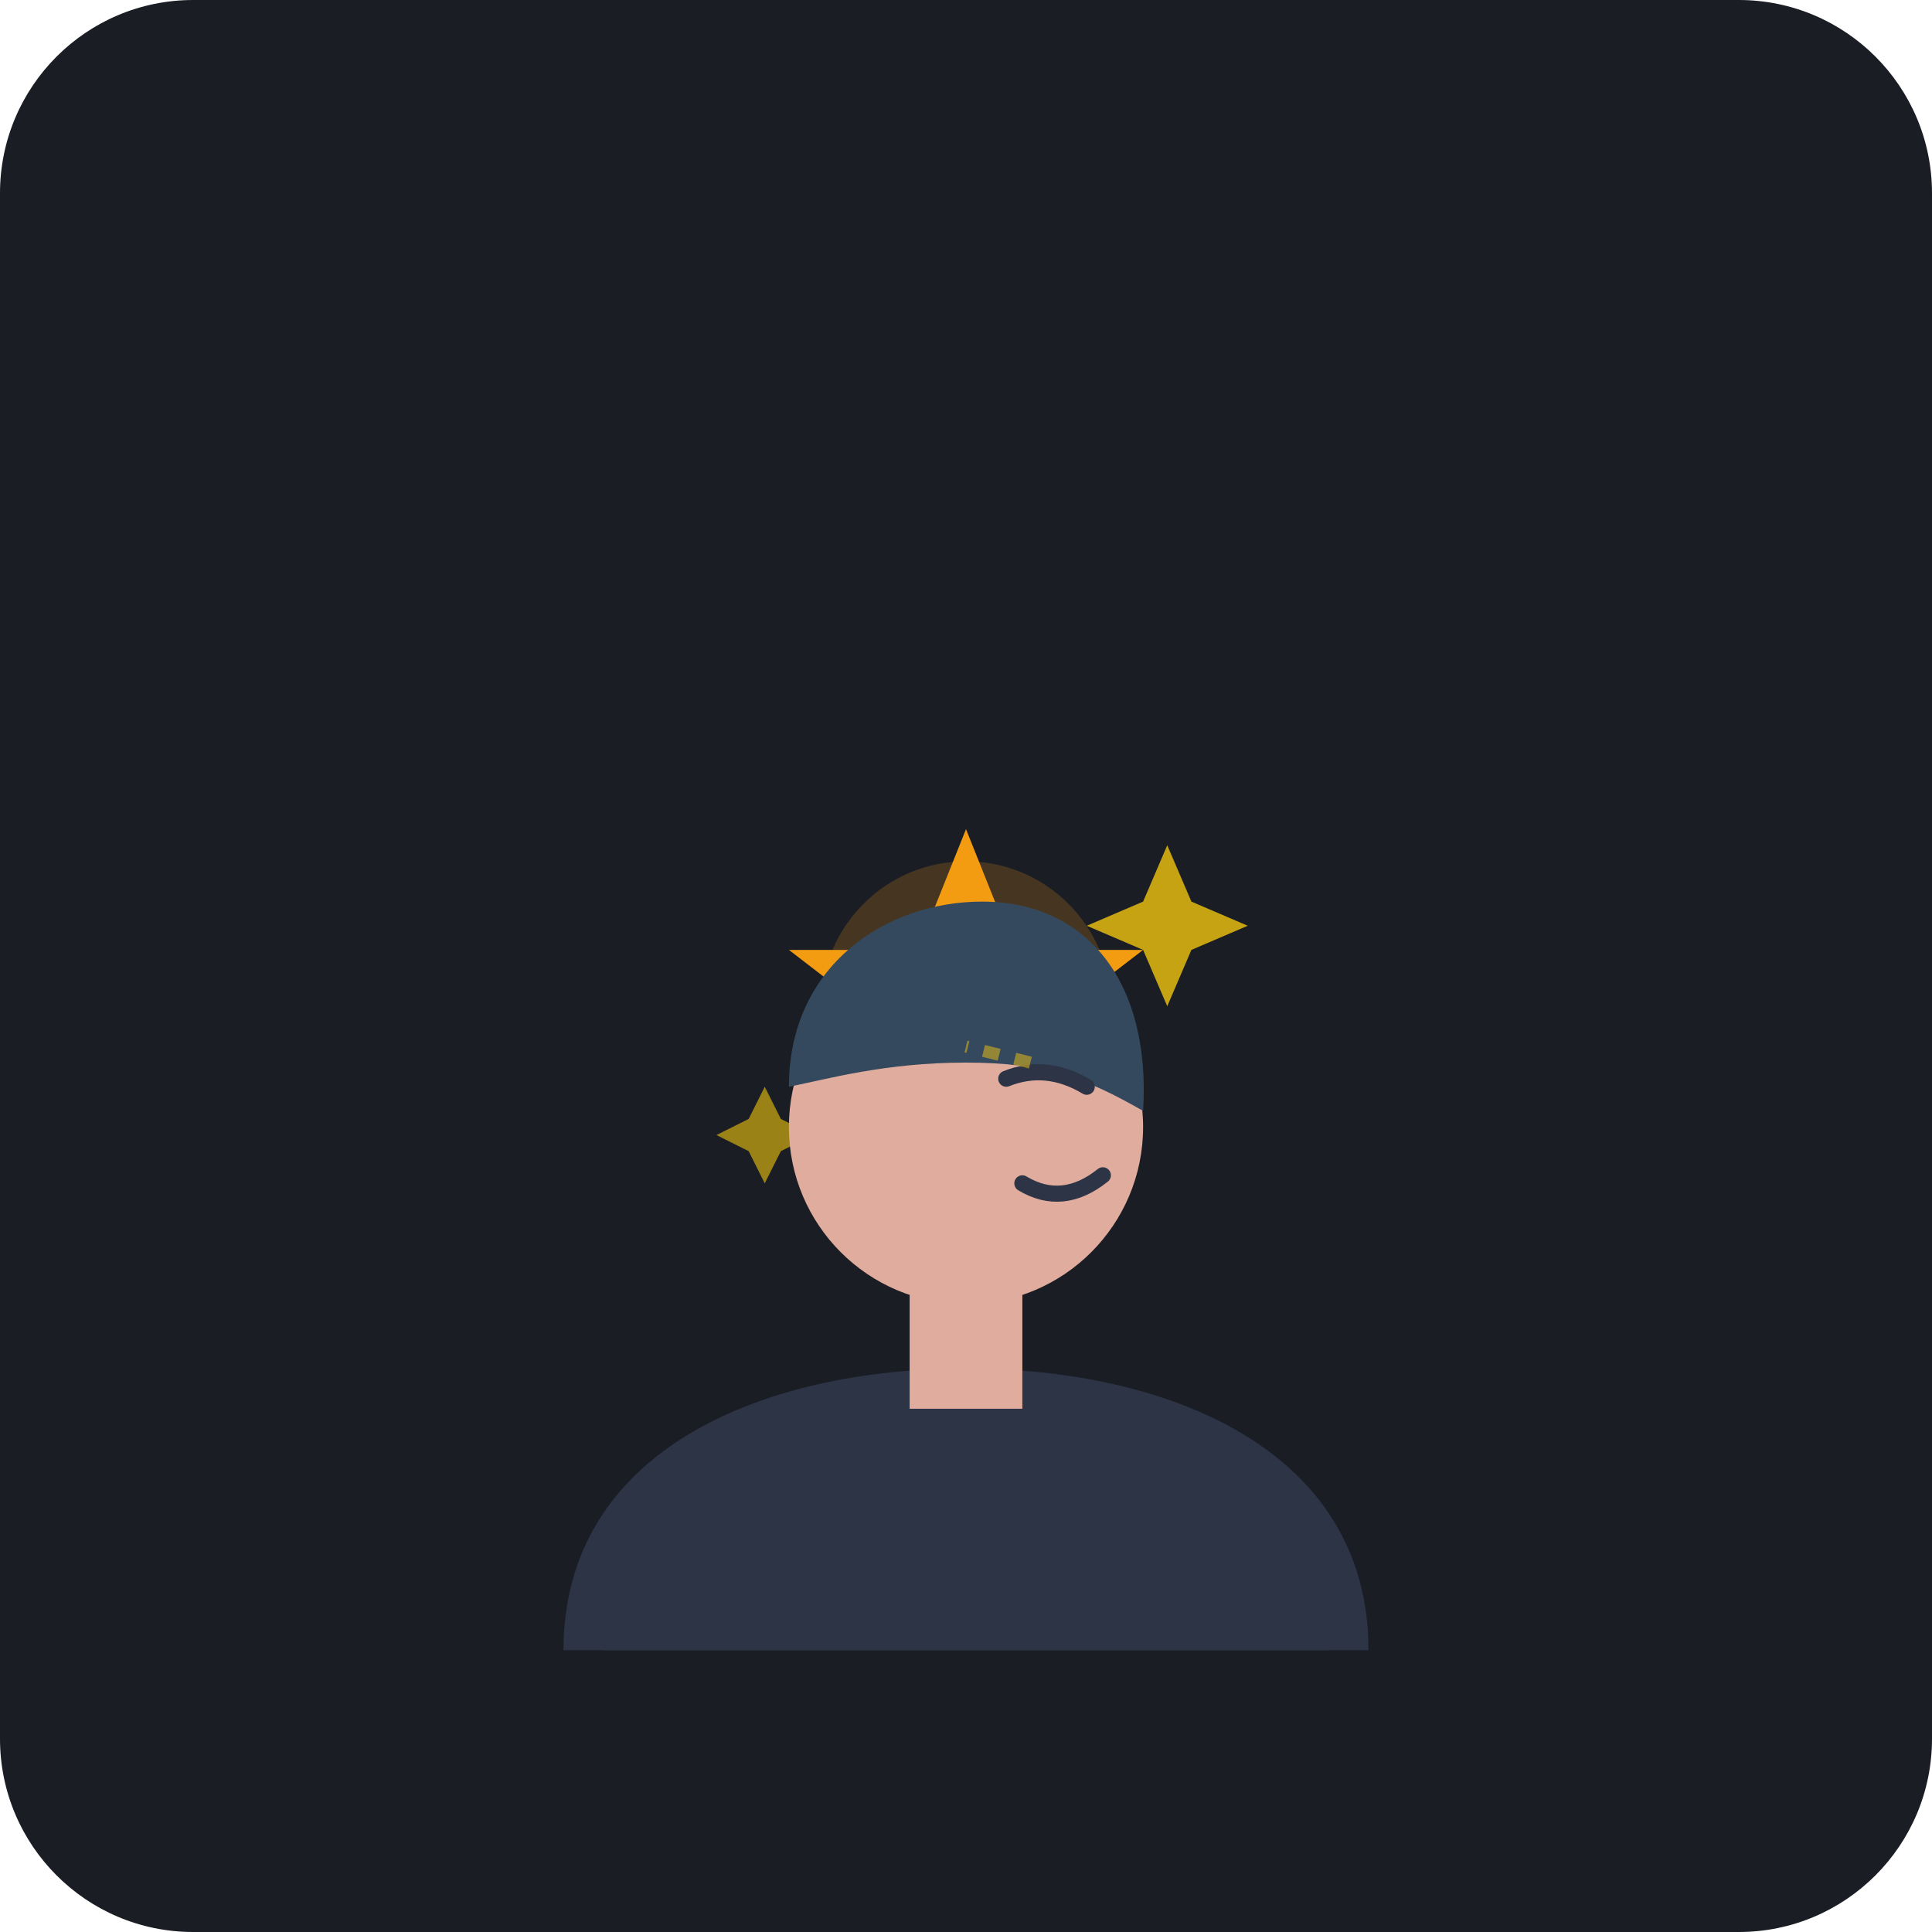
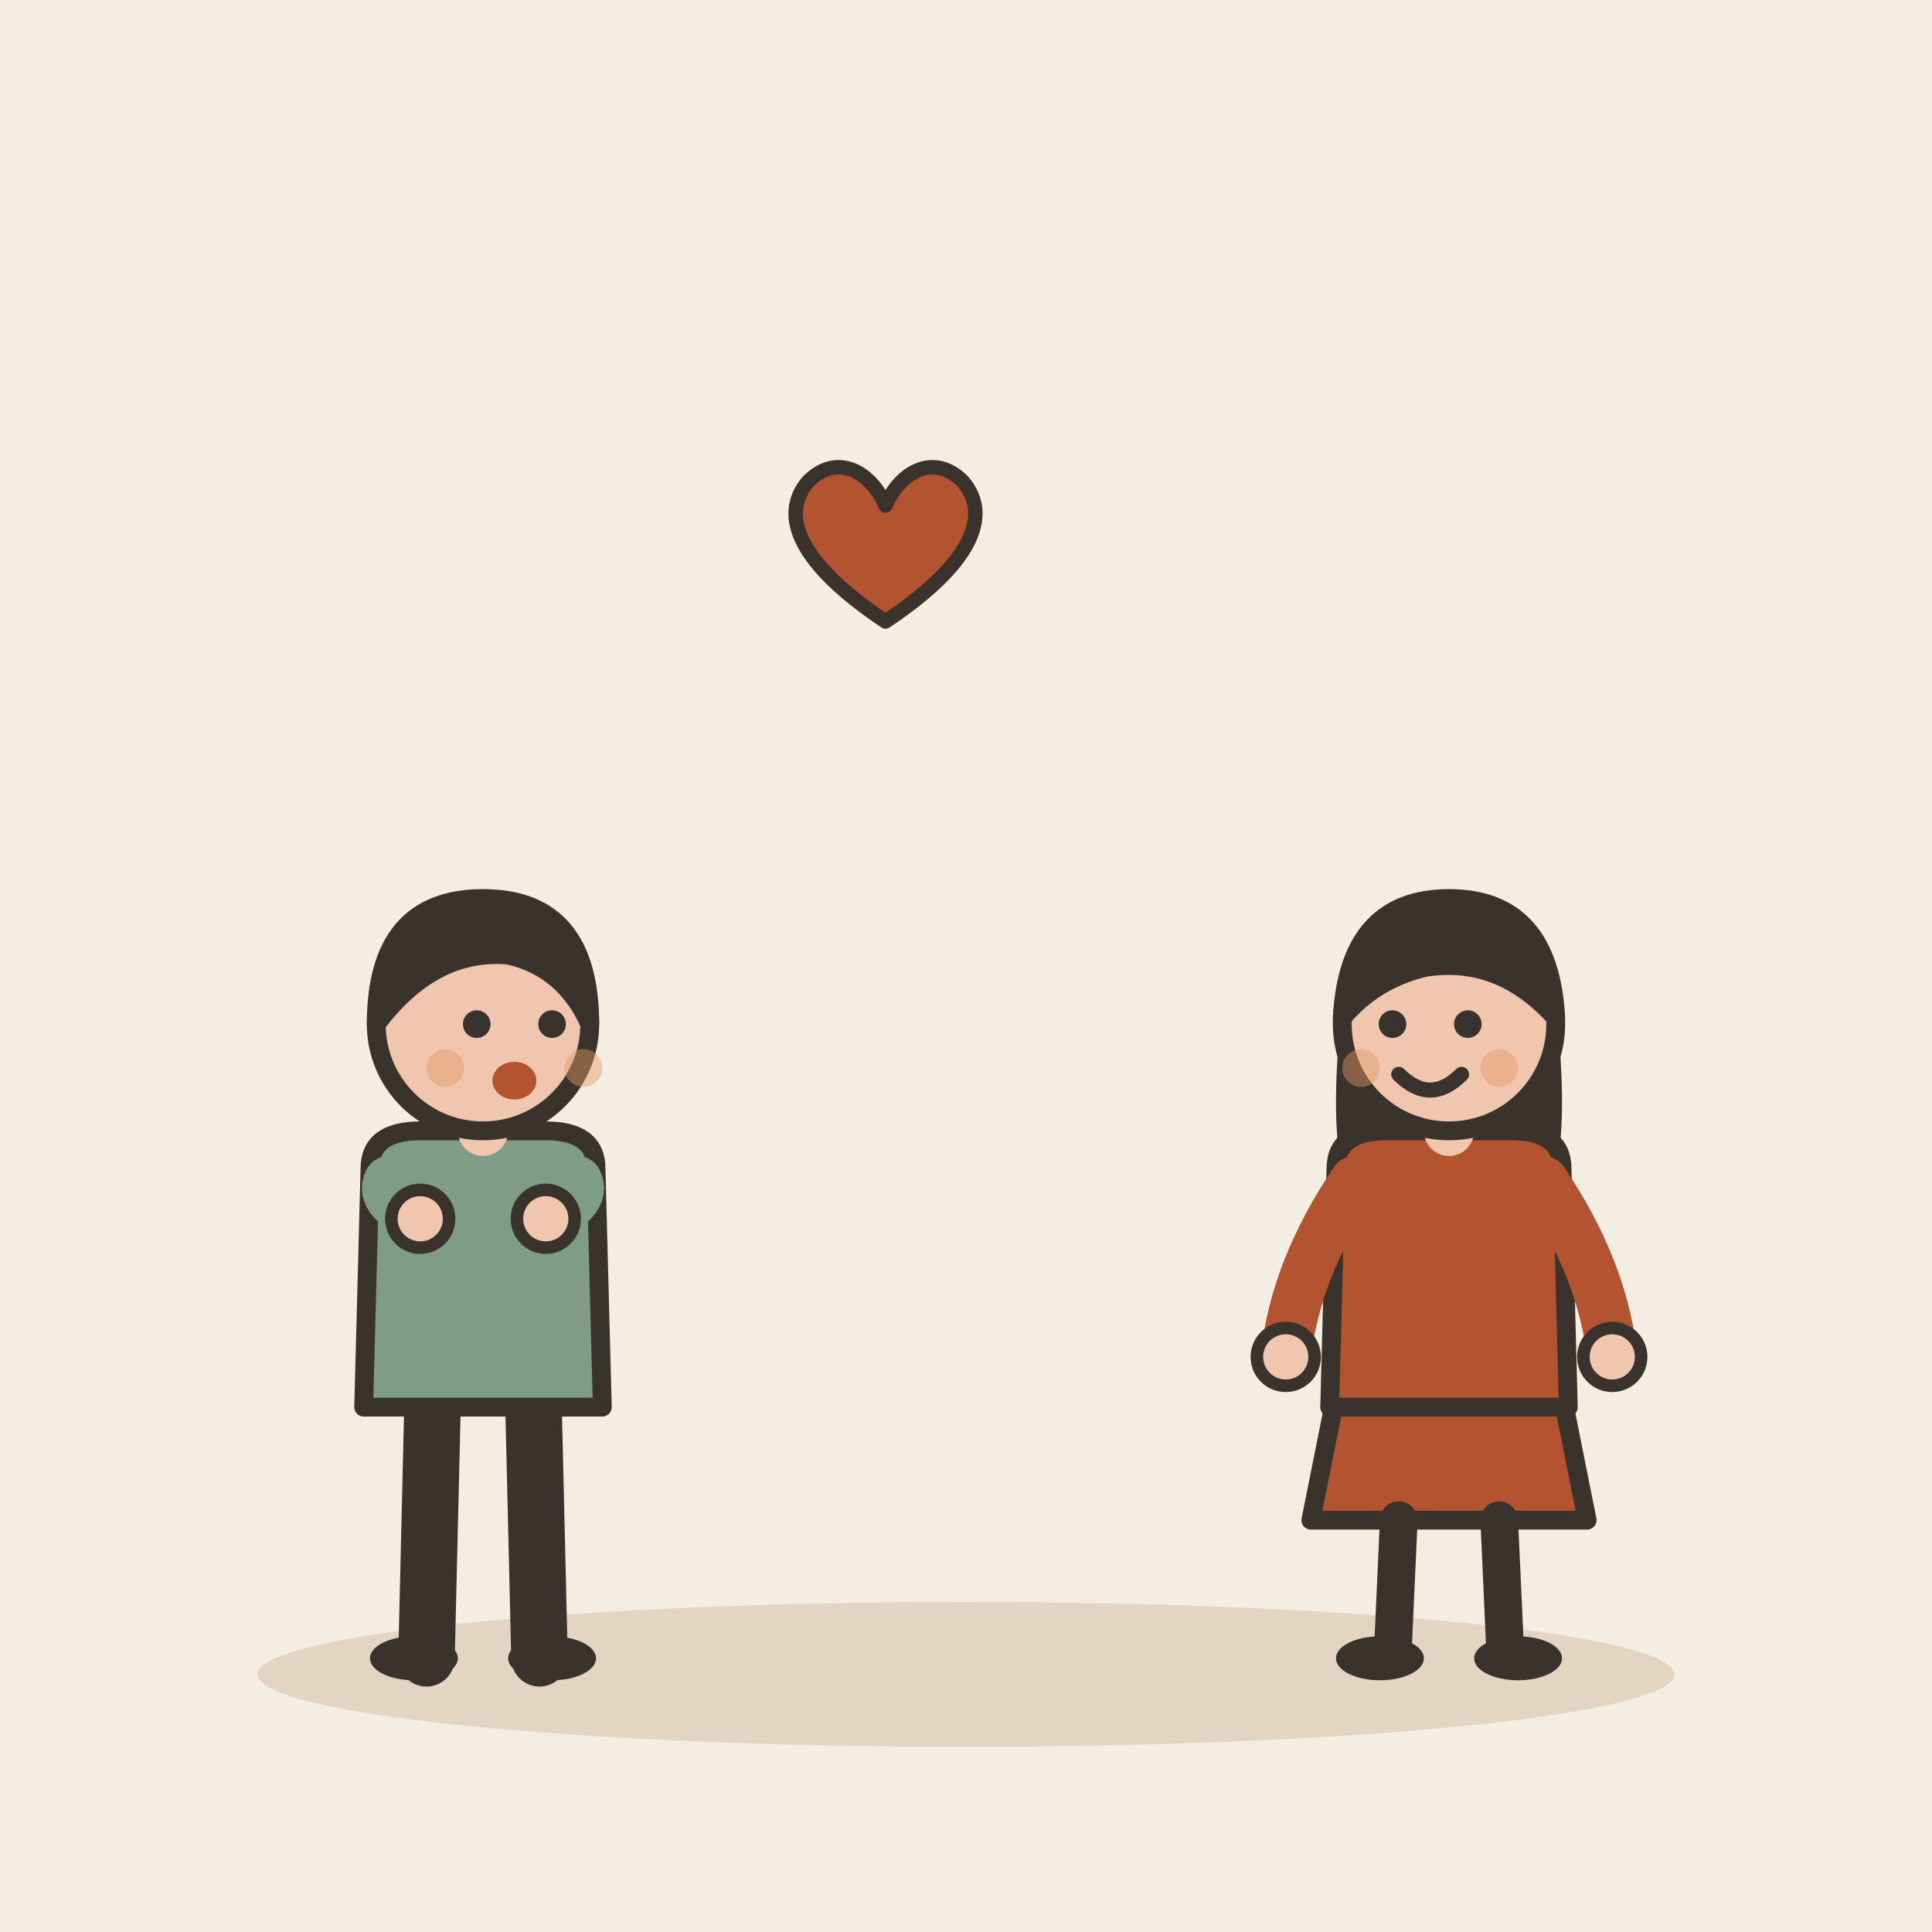
- <svg xmlns="http://www.w3.org/2000/svg" width="240" height="240" viewBox="0 0 240 240">
-   <rect width="240" height="240" rx="24" fill="#1A1D24" />
-   <g transform="translate(0, 10)">
-     <path d="M90 170 L150 170 L165 195 L75 195 Z" fill="#2A2F3D" />
-     <ellipse cx="120" cy="170" rx="30" ry="8" fill="#3A4254" />
-     <circle cx="120" cy="115" r="22" fill="#1A1D24" />
-     <circle cx="120" cy="115" r="18" fill="#F39C12" opacity="0.2" />
-     <polygon points="120,93 126,108 142,108 129,118 134,134 120,124 106,134 111,118 98,108 114,108" fill="#F39C12" />
-     <path d="M145 95 L148 102 L155 105 L148 108 L145 115 L142 108 L135 105 L142 102 Z" fill="#F1C40F" opacity="0.8" />
-     <path d="M95 125 L97 129 L101 131 L97 133 L95 137 L93 133 L89 131 L93 129 Z" fill="#F1C40F" opacity="0.6" />
-     <path d="M70 195 C70 170 95 160 120 160 C145 160 170 170 170 195 Z" fill="#2C3446" />
-     <rect x="113" y="145" width="14" height="20" fill="#E0AC9D" />
-     <circle cx="120" cy="130" r="22" fill="#E0AC9D" />
-     <path d="M98 125 C98 110 110 102 122 102 C135 102 143 112 142 128 C135 124 130 122 120 122 C110 122 103 124 98 125 Z" fill="#34495E" />
-     <path d="M125 124 Q130 122 135 125" stroke="#2C3446" stroke-width="2" stroke-linecap="round" fill="none" />
-     <path d="M127 137 Q132 140 137 136" stroke="#2C3446" stroke-width="2" stroke-linecap="round" fill="none" />
-     <line x1="128" y1="122" x2="120" y2="120" stroke="#F1C40F" stroke-width="1.5" stroke-dasharray="2,2" opacity="0.5" />
+ <svg xmlns="http://www.w3.org/2000/svg" viewBox="0 0 240 240" data-style="editorial">
+   <rect width="240" height="240" fill="#F4EDE2" />
+   <ellipse cx="120" cy="208" rx="88" ry="9" fill="#E3D5C1" />
+   <g transform="translate(60 206) scale(0.78 0.78)">
+     <path d="M-8 -42L-9 0" stroke="#3A332D" stroke-width="9" stroke-linecap="round" fill="none" />
+     <path d="M8 -42L9 0" stroke="#3A332D" stroke-width="9" stroke-linecap="round" fill="none" />
+     <ellipse cx="-11" cy="0" rx="7" ry="3.5" fill="#3A332D" />
+     <ellipse cx="11" cy="0" rx="7" ry="3.5" fill="#3A332D" />
+     <path d="M-18 -78Q-18 -84 -10 -84L10 -84Q18 -84 18 -78L19 -40L-19 -40Z" fill="#7E9C86" stroke="#3A332D" stroke-width="3" stroke-linecap="round" stroke-linejoin="round" />
+     <path d="M-15 -76Q-16.5 -73 -10 -70" fill="none" stroke="#7E9C86" stroke-width="8" stroke-linecap="round" stroke-linejoin="round" />
+     <circle cx="-10" cy="-70" r="4.6" fill="#F0C7AE" stroke="#3A332D" stroke-linecap="round" stroke-linejoin="round" stroke-width="2" />
+     <path d="M15 -76Q16.5 -73 10 -70" fill="none" stroke="#7E9C86" stroke-width="8" stroke-linecap="round" stroke-linejoin="round" />
+     <circle cx="10" cy="-70" r="4.6" fill="#F0C7AE" stroke="#3A332D" stroke-linecap="round" stroke-linejoin="round" stroke-width="2" />
+     <path d="M0 -84L0 -88" stroke="#F0C7AE" stroke-width="8" stroke-linecap="round" fill="none" />
+     <circle cx="0" cy="-101" r="17" fill="#F0C7AE" stroke="#3A332D" stroke-width="3" stroke-linecap="round" stroke-linejoin="round" />
+     <path d="M-17 -101Q-17 -121 0 -121Q17 -121 17 -101Q13 -110 4 -112Q-8 -113 -17 -101Z" fill="#3A332D" stroke="#3A332D" stroke-width="3" stroke-linecap="round" stroke-linejoin="round" />
+     <circle cx="-1" cy="-101" r="2.2" fill="#3A332D" />
+     <circle cx="11" cy="-101" r="2.2" fill="#3A332D" />
+     <ellipse cx="5" cy="-92" rx="3.5" ry="3" fill="#B4532F" />
+     <circle cx="-6" cy="-94" r="3" fill="#E39A62" opacity="0.45" />
+     <circle cx="16" cy="-94" r="3" fill="#E39A62" opacity="0.45" />
+   </g>
+   <g transform="translate(110 70) scale(0.6 0.6)">
+     <path d="M0 12C-18 0 -22 -10 -16 -17C-10 -23 -3 -19 0 -12C3 -19 10 -23 16 -17C22 -10 18 0 0 12Z" fill="#B4532F" stroke="#3A332D" stroke-width="3" stroke-linecap="round" stroke-linejoin="round" />
+   </g>
+   <g transform="translate(180 206) scale(0.78 0.78)">
+     <path d="M-18 -42L-22 -22L22 -22L18 -42Z" fill="#B4532F" stroke="#3A332D" stroke-width="3" stroke-linecap="round" stroke-linejoin="round" />
+     <path d="M-8 -22L-9 0" stroke="#3A332D" stroke-width="6" stroke-linecap="round" fill="none" />
+     <path d="M8 -22L9 0" stroke="#3A332D" stroke-width="6" stroke-linecap="round" fill="none" />
+     <ellipse cx="-11" cy="0" rx="7" ry="3.5" fill="#3A332D" />
+     <ellipse cx="11" cy="0" rx="7" ry="3.5" fill="#3A332D" />
+     <path d="M-17 -104Q-20 -78 -14 -70L-6 -78L6 -78L14 -70Q20 -78 17 -104Z" fill="#3A332D" />
+     <path d="M-18 -78Q-18 -84 -10 -84L10 -84Q18 -84 18 -78L19 -40L-19 -40Z" fill="#B4532F" stroke="#3A332D" stroke-width="3" stroke-linecap="round" stroke-linejoin="round" />
+     <path d="M-15 -76Q-24.5 -62 -26 -48" fill="none" stroke="#B4532F" stroke-width="8" stroke-linecap="round" stroke-linejoin="round" />
+     <circle cx="-26" cy="-48" r="4.6" fill="#F0C7AE" stroke="#3A332D" stroke-linecap="round" stroke-linejoin="round" stroke-width="2" />
+     <path d="M15 -76Q24.5 -62 26 -48" fill="none" stroke="#B4532F" stroke-width="8" stroke-linecap="round" stroke-linejoin="round" />
+     <circle cx="26" cy="-48" r="4.6" fill="#F0C7AE" stroke="#3A332D" stroke-linecap="round" stroke-linejoin="round" stroke-width="2" />
+     <path d="M0 -84L0 -88" stroke="#F0C7AE" stroke-width="8" stroke-linecap="round" fill="none" />
+     <circle cx="0" cy="-101" r="17" fill="#F0C7AE" stroke="#3A332D" stroke-width="3" stroke-linecap="round" stroke-linejoin="round" />
+     <path d="M-17 -102Q-16 -121 0 -121Q16 -121 17 -102Q8 -112 -4 -110Q-12 -108 -17 -102Z" fill="#3A332D" stroke="#3A332D" stroke-width="3" stroke-linecap="round" stroke-linejoin="round" />
+     <circle cx="-9" cy="-101" r="2.2" fill="#3A332D" />
+     <circle cx="3" cy="-101" r="2.2" fill="#3A332D" />
+     <path d="M-8 -93Q-3 -88 2 -93" fill="none" stroke="#3A332D" stroke-width="2.4" stroke-linecap="round" stroke-linejoin="round" />
+     <circle cx="-14" cy="-94" r="3" fill="#E39A62" opacity="0.45" />
+     <circle cx="8" cy="-94" r="3" fill="#E39A62" opacity="0.45" />
  </g>
</svg>
